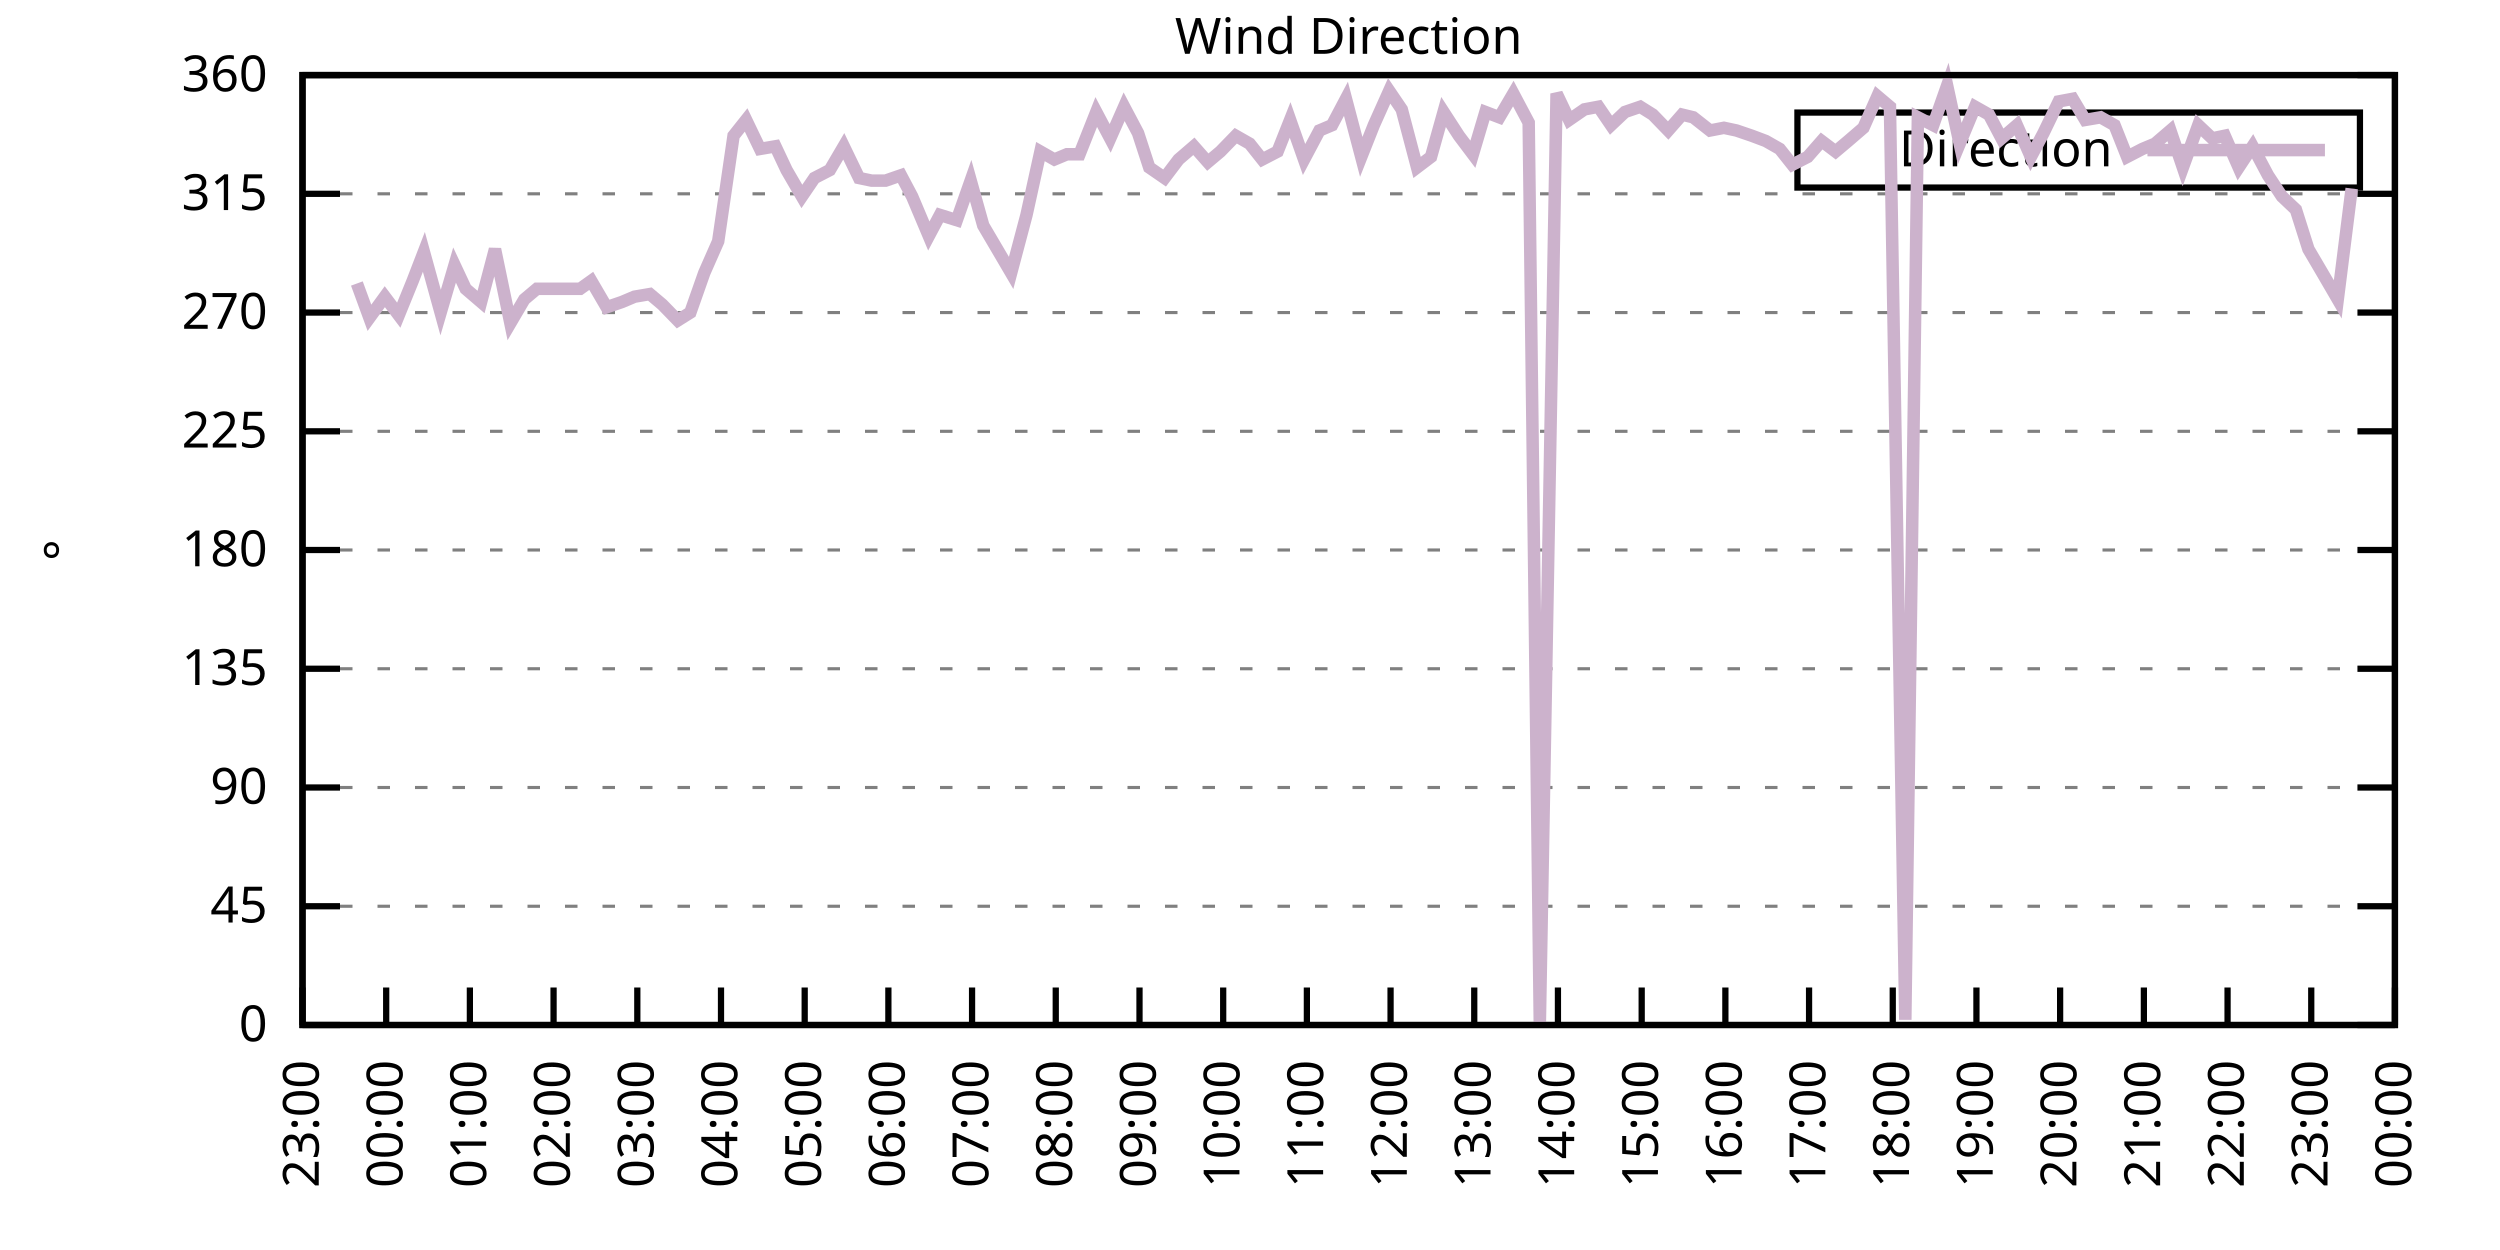
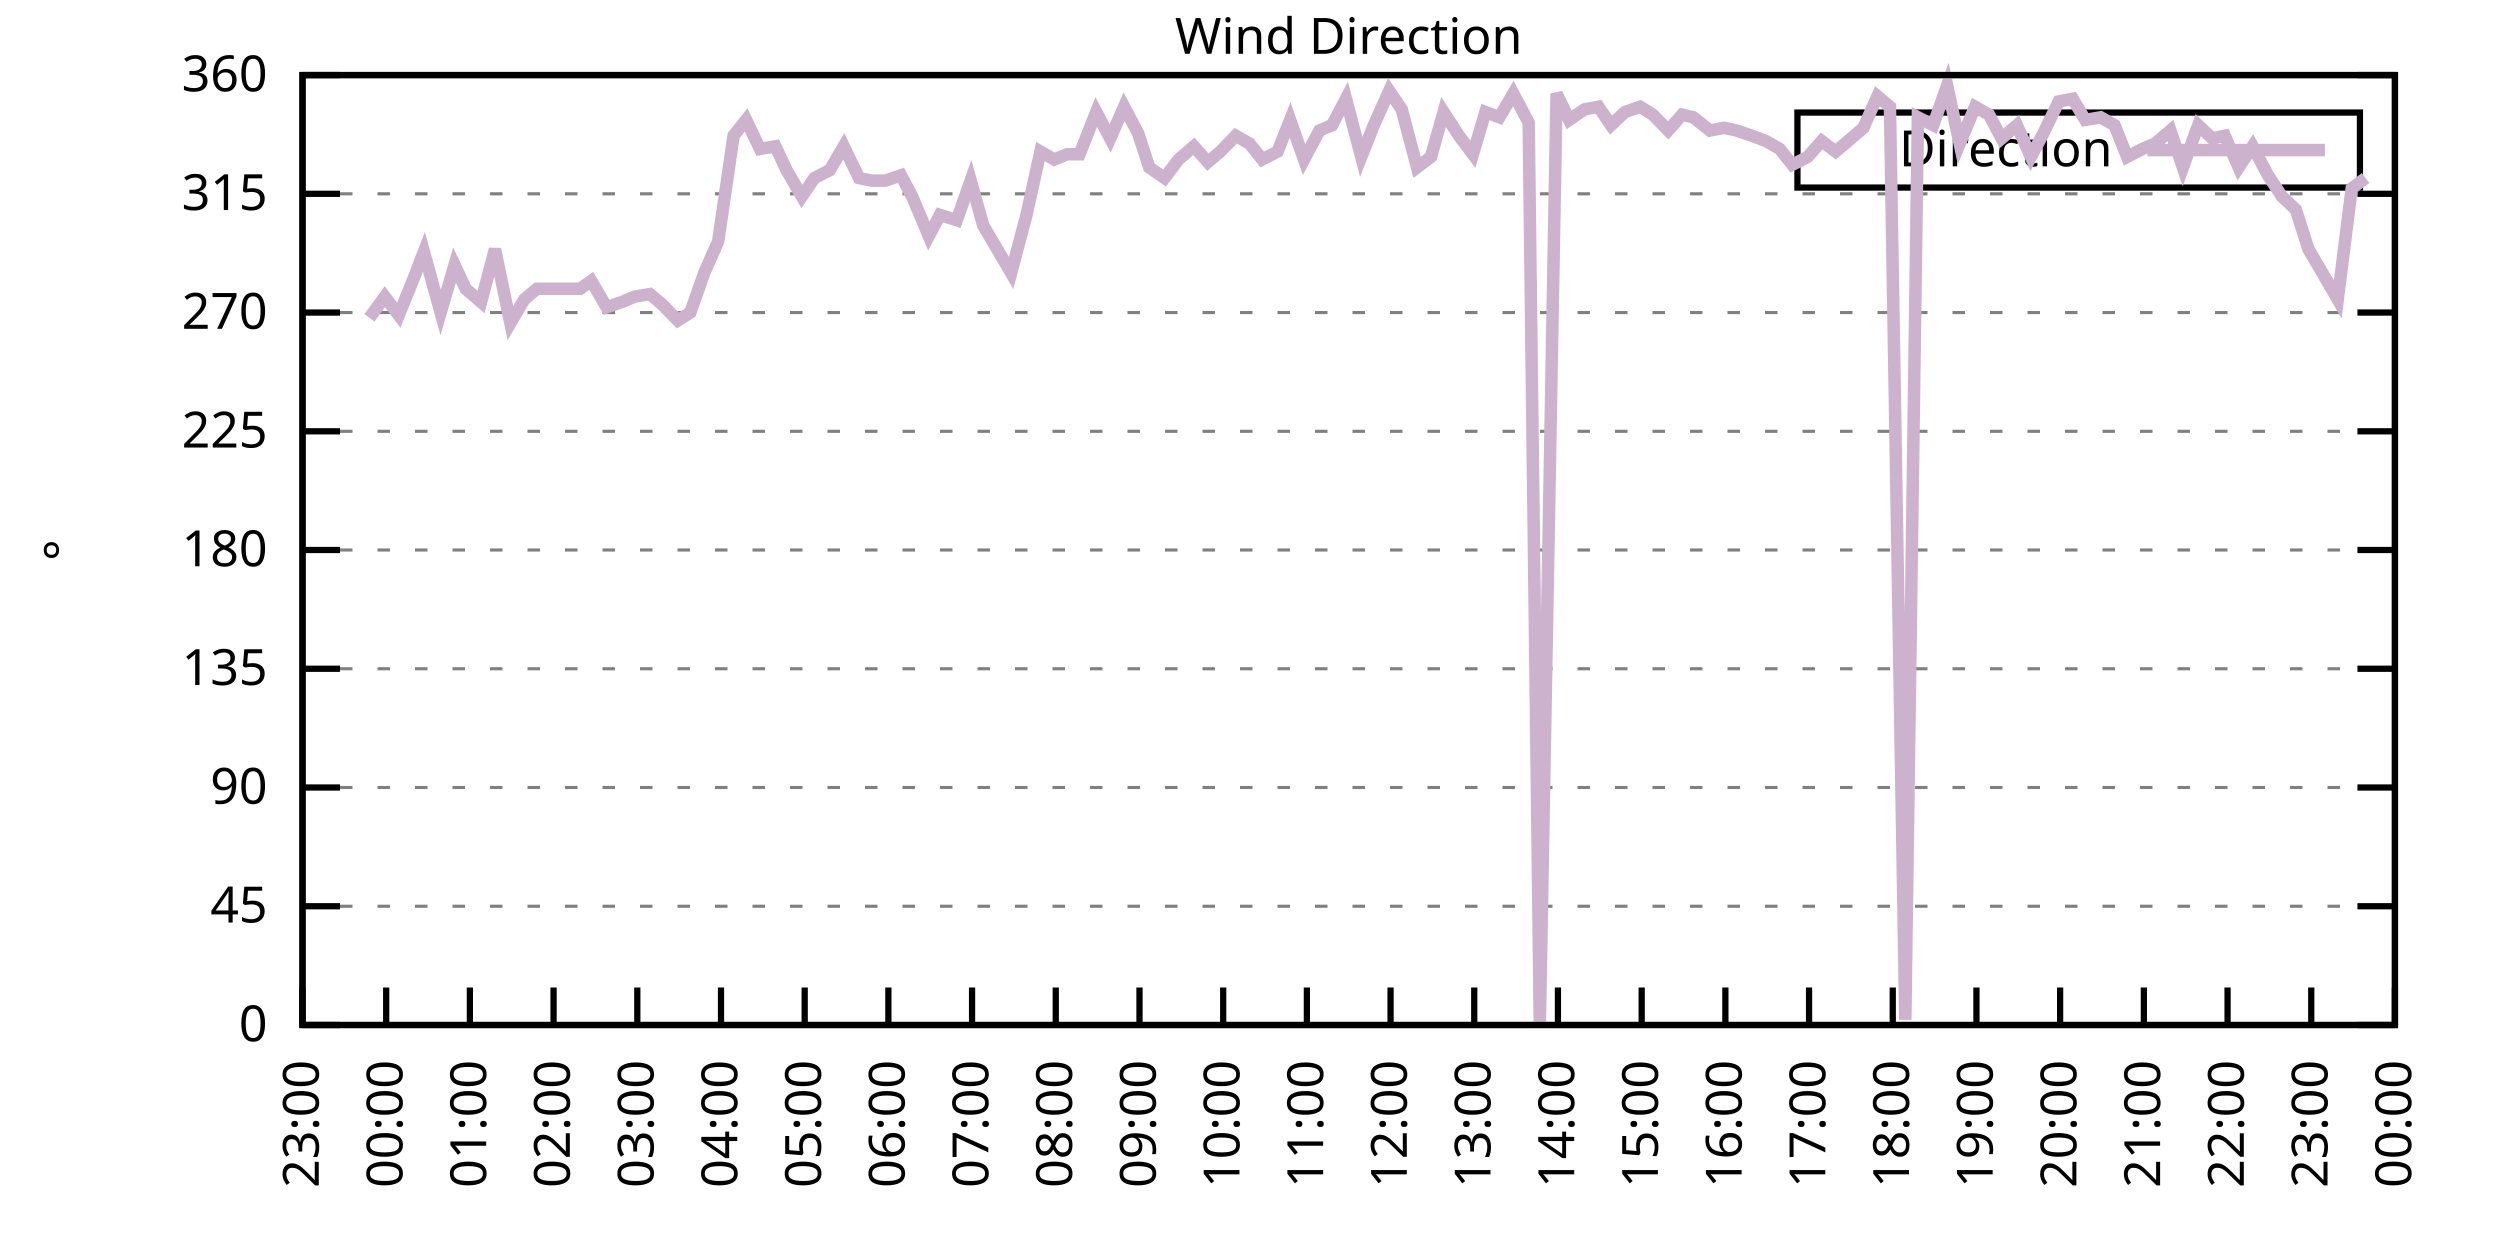
<svg xmlns="http://www.w3.org/2000/svg" xmlns:xlink="http://www.w3.org/1999/xlink" width="400" height="200" viewBox="0 0 400 200">
  <g id="gnuplot_canvas">
    <rect x="0" y="0" width="400" height="200" fill="none" />
    <defs>
      <circle id="gpDot" r="0.5" stroke-width="0.5" stroke="currentColor" />
      <path id="gpPt0" stroke-width="0.333" stroke="currentColor" d="M-1,0 h2 M0,-1 v2" />
      <path id="gpPt1" stroke-width="0.333" stroke="currentColor" d="M-1,-1 L1,1 M1,-1 L-1,1" />
      <path id="gpPt2" stroke-width="0.333" stroke="currentColor" d="M-1,0 L1,0 M0,-1 L0,1 M-1,-1 L1,1 M-1,1 L1,-1" />
      <rect id="gpPt3" stroke-width="0.333" stroke="currentColor" x="-1" y="-1" width="2" height="2" />
      <rect id="gpPt4" stroke-width="0.333" stroke="currentColor" fill="currentColor" x="-1" y="-1" width="2" height="2" />
      <circle id="gpPt5" stroke-width="0.333" stroke="currentColor" cx="0" cy="0" r="1" />
      <use xlink:href="#gpPt5" id="gpPt6" fill="currentColor" stroke="none" />
      <path id="gpPt7" stroke-width="0.333" stroke="currentColor" d="M0,-1.33 L-1.33,0.67 L1.33,0.67 z" />
      <use xlink:href="#gpPt7" id="gpPt8" fill="currentColor" stroke="none" />
      <use xlink:href="#gpPt7" id="gpPt9" stroke="currentColor" transform="rotate(180)" />
      <use xlink:href="#gpPt9" id="gpPt10" fill="currentColor" stroke="none" />
      <use xlink:href="#gpPt3" id="gpPt11" stroke="currentColor" transform="rotate(45)" />
      <use xlink:href="#gpPt11" id="gpPt12" fill="currentColor" stroke="none" />
      <path id="gpPt13" stroke-width="0.333" stroke="currentColor" d="M0,1.330 L1.265,0.411 L0.782,-1.067 L-0.782,-1.076 L-1.265,0.411 z" />
      <use xlink:href="#gpPt13" id="gpPt14" fill="currentColor" stroke="none" />
      <filter id="textbox" filterUnits="objectBoundingBox" x="0" y="0" height="1" width="1">
        <feFlood flood-color="white" flood-opacity="1" result="bgnd" />
        <feComposite in="SourceGraphic" in2="bgnd" operator="atop" />
      </filter>
      <filter id="greybox" filterUnits="objectBoundingBox" x="0" y="0" height="1" width="1">
        <feFlood flood-color="lightgrey" flood-opacity="1" result="grey" />
        <feComposite in="SourceGraphic" in2="grey" operator="atop" />
      </filter>
    </defs>
    <g fill="none" color="white" stroke="currentColor" stroke-width="1.00" stroke-linecap="butt" stroke-linejoin="miter">
</g>
    <g fill="none" color="black" stroke="currentColor" stroke-width="1.00" stroke-linecap="butt" stroke-linejoin="miter">
      <g stroke="none" shape-rendering="crispEdges">
        <polygon fill="rgb(255, 255, 255)" points="48.40,164.00 383.18,164.00 383.18,12.02 48.40,12.02 " />
      </g>
    </g>
    <g fill="none" color="black" stroke="currentColor" stroke-width="1.00" stroke-linecap="butt" stroke-linejoin="miter">
</g>
    <g fill="none" color="black" stroke="black" stroke-width="0.50" stroke-linecap="butt" stroke-linejoin="miter">
</g>
    <g fill="none" color="gray" stroke="currentColor" stroke-width="0.50" stroke-linecap="butt" stroke-linejoin="miter">
      <path stroke="gray" stroke-dasharray="2,4" class="gridline" d="M48.40,164.00 L383.19,164.00  " />
    </g>
    <g fill="none" color="gray" stroke="gray" stroke-width="1.00" stroke-linecap="butt" stroke-linejoin="miter">
</g>
    <g fill="none" color="black" stroke="currentColor" stroke-width="1.00" stroke-linecap="butt" stroke-linejoin="miter">
      <path stroke="black" d="M48.40,164.00 L54.40,164.00 M383.19,164.00 L377.19,164.00  " />
      <g transform="translate(42.80,166.60)" stroke="none" fill="black" font-family="Sans" font-size="8.00" text-anchor="end">
        <text>
          <tspan font-family="Sans"> 0</tspan>
        </text>
      </g>
    </g>
    <g fill="none" color="black" stroke="currentColor" stroke-width="1.00" stroke-linecap="butt" stroke-linejoin="miter">
</g>
    <g fill="none" color="black" stroke="black" stroke-width="0.50" stroke-linecap="butt" stroke-linejoin="miter">
</g>
    <g fill="none" color="gray" stroke="currentColor" stroke-width="0.50" stroke-linecap="butt" stroke-linejoin="miter">
      <path stroke="gray" stroke-dasharray="2,4" class="gridline" d="M48.40,145.00 L383.19,145.00  " />
    </g>
    <g fill="none" color="gray" stroke="gray" stroke-width="1.00" stroke-linecap="butt" stroke-linejoin="miter">
</g>
    <g fill="none" color="black" stroke="currentColor" stroke-width="1.00" stroke-linecap="butt" stroke-linejoin="miter">
      <path stroke="black" d="M48.40,145.00 L54.40,145.00 M383.19,145.00 L377.19,145.00  " />
      <g transform="translate(42.80,147.60)" stroke="none" fill="black" font-family="Sans" font-size="8.00" text-anchor="end">
        <text>
          <tspan font-family="Sans"> 45</tspan>
        </text>
      </g>
    </g>
    <g fill="none" color="black" stroke="currentColor" stroke-width="1.00" stroke-linecap="butt" stroke-linejoin="miter">
</g>
    <g fill="none" color="black" stroke="black" stroke-width="0.50" stroke-linecap="butt" stroke-linejoin="miter">
</g>
    <g fill="none" color="gray" stroke="currentColor" stroke-width="0.50" stroke-linecap="butt" stroke-linejoin="miter">
      <path stroke="gray" stroke-dasharray="2,4" class="gridline" d="M48.40,126.00 L383.19,126.00  " />
    </g>
    <g fill="none" color="gray" stroke="gray" stroke-width="1.00" stroke-linecap="butt" stroke-linejoin="miter">
</g>
    <g fill="none" color="black" stroke="currentColor" stroke-width="1.00" stroke-linecap="butt" stroke-linejoin="miter">
      <path stroke="black" d="M48.40,126.00 L54.40,126.00 M383.19,126.00 L377.19,126.00  " />
      <g transform="translate(42.80,128.60)" stroke="none" fill="black" font-family="Sans" font-size="8.00" text-anchor="end">
        <text>
          <tspan font-family="Sans"> 90</tspan>
        </text>
      </g>
    </g>
    <g fill="none" color="black" stroke="currentColor" stroke-width="1.00" stroke-linecap="butt" stroke-linejoin="miter">
</g>
    <g fill="none" color="black" stroke="black" stroke-width="0.50" stroke-linecap="butt" stroke-linejoin="miter">
</g>
    <g fill="none" color="gray" stroke="currentColor" stroke-width="0.50" stroke-linecap="butt" stroke-linejoin="miter">
      <path stroke="gray" stroke-dasharray="2,4" class="gridline" d="M48.40,107.00 L383.19,107.00  " />
    </g>
    <g fill="none" color="gray" stroke="gray" stroke-width="1.00" stroke-linecap="butt" stroke-linejoin="miter">
</g>
    <g fill="none" color="black" stroke="currentColor" stroke-width="1.00" stroke-linecap="butt" stroke-linejoin="miter">
      <path stroke="black" d="M48.40,107.00 L54.40,107.00 M383.19,107.00 L377.19,107.00  " />
      <g transform="translate(42.80,109.60)" stroke="none" fill="black" font-family="Sans" font-size="8.00" text-anchor="end">
        <text>
          <tspan font-family="Sans"> 135</tspan>
        </text>
      </g>
    </g>
    <g fill="none" color="black" stroke="currentColor" stroke-width="1.00" stroke-linecap="butt" stroke-linejoin="miter">
</g>
    <g fill="none" color="black" stroke="black" stroke-width="0.50" stroke-linecap="butt" stroke-linejoin="miter">
</g>
    <g fill="none" color="gray" stroke="currentColor" stroke-width="0.50" stroke-linecap="butt" stroke-linejoin="miter">
      <path stroke="gray" stroke-dasharray="2,4" class="gridline" d="M48.40,88.00 L383.19,88.00  " />
    </g>
    <g fill="none" color="gray" stroke="gray" stroke-width="1.00" stroke-linecap="butt" stroke-linejoin="miter">
</g>
    <g fill="none" color="black" stroke="currentColor" stroke-width="1.00" stroke-linecap="butt" stroke-linejoin="miter">
      <path stroke="black" d="M48.40,88.00 L54.40,88.00 M383.19,88.00 L377.19,88.00  " />
      <g transform="translate(42.80,90.60)" stroke="none" fill="black" font-family="Sans" font-size="8.00" text-anchor="end">
        <text>
          <tspan font-family="Sans"> 180</tspan>
        </text>
      </g>
    </g>
    <g fill="none" color="black" stroke="currentColor" stroke-width="1.00" stroke-linecap="butt" stroke-linejoin="miter">
</g>
    <g fill="none" color="black" stroke="black" stroke-width="0.50" stroke-linecap="butt" stroke-linejoin="miter">
</g>
    <g fill="none" color="gray" stroke="currentColor" stroke-width="0.50" stroke-linecap="butt" stroke-linejoin="miter">
      <path stroke="gray" stroke-dasharray="2,4" class="gridline" d="M48.40,69.01 L383.19,69.01  " />
    </g>
    <g fill="none" color="gray" stroke="gray" stroke-width="1.00" stroke-linecap="butt" stroke-linejoin="miter">
</g>
    <g fill="none" color="black" stroke="currentColor" stroke-width="1.00" stroke-linecap="butt" stroke-linejoin="miter">
      <path stroke="black" d="M48.40,69.01 L54.40,69.01 M383.19,69.01 L377.19,69.01  " />
      <g transform="translate(42.80,71.61)" stroke="none" fill="black" font-family="Sans" font-size="8.00" text-anchor="end">
        <text>
          <tspan font-family="Sans"> 225</tspan>
        </text>
      </g>
    </g>
    <g fill="none" color="black" stroke="currentColor" stroke-width="1.00" stroke-linecap="butt" stroke-linejoin="miter">
</g>
    <g fill="none" color="black" stroke="black" stroke-width="0.50" stroke-linecap="butt" stroke-linejoin="miter">
</g>
    <g fill="none" color="gray" stroke="currentColor" stroke-width="0.50" stroke-linecap="butt" stroke-linejoin="miter">
      <path stroke="gray" stroke-dasharray="2,4" class="gridline" d="M48.40,50.01 L383.19,50.01  " />
    </g>
    <g fill="none" color="gray" stroke="gray" stroke-width="1.00" stroke-linecap="butt" stroke-linejoin="miter">
</g>
    <g fill="none" color="black" stroke="currentColor" stroke-width="1.00" stroke-linecap="butt" stroke-linejoin="miter">
      <path stroke="black" d="M48.40,50.01 L54.40,50.01 M383.19,50.01 L377.19,50.01  " />
      <g transform="translate(42.80,52.61)" stroke="none" fill="black" font-family="Sans" font-size="8.00" text-anchor="end">
        <text>
          <tspan font-family="Sans"> 270</tspan>
        </text>
      </g>
    </g>
    <g fill="none" color="black" stroke="currentColor" stroke-width="1.00" stroke-linecap="butt" stroke-linejoin="miter">
</g>
    <g fill="none" color="black" stroke="black" stroke-width="0.50" stroke-linecap="butt" stroke-linejoin="miter">
</g>
    <g fill="none" color="gray" stroke="currentColor" stroke-width="0.50" stroke-linecap="butt" stroke-linejoin="miter">
      <path stroke="gray" stroke-dasharray="2,4" class="gridline" d="M48.40,31.01 L383.19,31.01  " />
    </g>
    <g fill="none" color="gray" stroke="gray" stroke-width="1.00" stroke-linecap="butt" stroke-linejoin="miter">
</g>
    <g fill="none" color="black" stroke="currentColor" stroke-width="1.00" stroke-linecap="butt" stroke-linejoin="miter">
      <path stroke="black" d="M48.40,31.01 L54.40,31.01 M383.19,31.01 L377.19,31.01  " />
      <g transform="translate(42.80,33.61)" stroke="none" fill="black" font-family="Sans" font-size="8.00" text-anchor="end">
        <text>
          <tspan font-family="Sans"> 315</tspan>
        </text>
      </g>
    </g>
    <g fill="none" color="black" stroke="currentColor" stroke-width="1.00" stroke-linecap="butt" stroke-linejoin="miter">
</g>
    <g fill="none" color="black" stroke="black" stroke-width="0.50" stroke-linecap="butt" stroke-linejoin="miter">
</g>
    <g fill="none" color="gray" stroke="currentColor" stroke-width="0.50" stroke-linecap="butt" stroke-linejoin="miter">
      <path stroke="gray" stroke-dasharray="2,4" class="gridline" d="M48.40,12.01 L383.19,12.01  " />
    </g>
    <g fill="none" color="gray" stroke="gray" stroke-width="1.00" stroke-linecap="butt" stroke-linejoin="miter">
</g>
    <g fill="none" color="black" stroke="currentColor" stroke-width="1.00" stroke-linecap="butt" stroke-linejoin="miter">
      <path stroke="black" d="M48.40,12.01 L54.40,12.01 M383.19,12.01 L377.19,12.01  " />
      <g transform="translate(42.80,14.61)" stroke="none" fill="black" font-family="Sans" font-size="8.00" text-anchor="end">
        <text>
          <tspan font-family="Sans"> 360</tspan>
        </text>
      </g>
    </g>
    <g fill="none" color="black" stroke="currentColor" stroke-width="1.00" stroke-linecap="butt" stroke-linejoin="miter">
      <path stroke="black" d="M48.40,164.00 L48.40,158.00  " />
      <g transform="translate(51.00,169.60) rotate(270.00)" stroke="none" fill="black" font-family="Sans" font-size="8.00" text-anchor="end">
        <text>
          <tspan font-family="Sans">23:00</tspan>
        </text>
      </g>
    </g>
    <g fill="none" color="black" stroke="currentColor" stroke-width="1.00" stroke-linecap="butt" stroke-linejoin="miter">
      <path stroke="black" d="M61.79,164.00 L61.79,158.00  " />
      <g transform="translate(64.39,169.60) rotate(270.00)" stroke="none" fill="black" font-family="Sans" font-size="8.00" text-anchor="end">
        <text>
          <tspan font-family="Sans">00:00</tspan>
        </text>
      </g>
    </g>
    <g fill="none" color="black" stroke="currentColor" stroke-width="1.00" stroke-linecap="butt" stroke-linejoin="miter">
      <path stroke="black" d="M75.18,164.00 L75.18,158.00  " />
      <g transform="translate(77.78,169.60) rotate(270.00)" stroke="none" fill="black" font-family="Sans" font-size="8.00" text-anchor="end">
        <text>
          <tspan font-family="Sans">01:00</tspan>
        </text>
      </g>
    </g>
    <g fill="none" color="black" stroke="currentColor" stroke-width="1.00" stroke-linecap="butt" stroke-linejoin="miter">
      <path stroke="black" d="M88.57,164.00 L88.57,158.00  " />
      <g transform="translate(91.17,169.60) rotate(270.00)" stroke="none" fill="black" font-family="Sans" font-size="8.00" text-anchor="end">
        <text>
          <tspan font-family="Sans">02:00</tspan>
        </text>
      </g>
    </g>
    <g fill="none" color="black" stroke="currentColor" stroke-width="1.00" stroke-linecap="butt" stroke-linejoin="miter">
      <path stroke="black" d="M101.97,164.00 L101.97,158.00  " />
      <g transform="translate(104.57,169.60) rotate(270.00)" stroke="none" fill="black" font-family="Sans" font-size="8.00" text-anchor="end">
        <text>
          <tspan font-family="Sans">03:00</tspan>
        </text>
      </g>
    </g>
    <g fill="none" color="black" stroke="currentColor" stroke-width="1.00" stroke-linecap="butt" stroke-linejoin="miter">
      <path stroke="black" d="M115.36,164.00 L115.36,158.00  " />
      <g transform="translate(117.96,169.60) rotate(270.00)" stroke="none" fill="black" font-family="Sans" font-size="8.00" text-anchor="end">
        <text>
          <tspan font-family="Sans">04:00</tspan>
        </text>
      </g>
    </g>
    <g fill="none" color="black" stroke="currentColor" stroke-width="1.00" stroke-linecap="butt" stroke-linejoin="miter">
      <path stroke="black" d="M128.75,164.00 L128.75,158.00  " />
      <g transform="translate(131.35,169.60) rotate(270.00)" stroke="none" fill="black" font-family="Sans" font-size="8.00" text-anchor="end">
        <text>
          <tspan font-family="Sans">05:00</tspan>
        </text>
      </g>
    </g>
    <g fill="none" color="black" stroke="currentColor" stroke-width="1.00" stroke-linecap="butt" stroke-linejoin="miter">
      <path stroke="black" d="M142.14,164.00 L142.14,158.00  " />
      <g transform="translate(144.74,169.60) rotate(270.00)" stroke="none" fill="black" font-family="Sans" font-size="8.00" text-anchor="end">
        <text>
          <tspan font-family="Sans">06:00</tspan>
        </text>
      </g>
    </g>
    <g fill="none" color="black" stroke="currentColor" stroke-width="1.00" stroke-linecap="butt" stroke-linejoin="miter">
      <path stroke="black" d="M155.53,164.00 L155.53,158.00  " />
      <g transform="translate(158.13,169.60) rotate(270.00)" stroke="none" fill="black" font-family="Sans" font-size="8.00" text-anchor="end">
        <text>
          <tspan font-family="Sans">07:00</tspan>
        </text>
      </g>
    </g>
    <g fill="none" color="black" stroke="currentColor" stroke-width="1.00" stroke-linecap="butt" stroke-linejoin="miter">
      <path stroke="black" d="M168.92,164.00 L168.92,158.00  " />
      <g transform="translate(171.52,169.60) rotate(270.00)" stroke="none" fill="black" font-family="Sans" font-size="8.00" text-anchor="end">
        <text>
          <tspan font-family="Sans">08:00</tspan>
        </text>
      </g>
    </g>
    <g fill="none" color="black" stroke="currentColor" stroke-width="1.00" stroke-linecap="butt" stroke-linejoin="miter">
      <path stroke="black" d="M182.32,164.00 L182.32,158.00  " />
      <g transform="translate(184.92,169.60) rotate(270.00)" stroke="none" fill="black" font-family="Sans" font-size="8.00" text-anchor="end">
        <text>
          <tspan font-family="Sans">09:00</tspan>
        </text>
      </g>
    </g>
    <g fill="none" color="black" stroke="currentColor" stroke-width="1.00" stroke-linecap="butt" stroke-linejoin="miter">
      <path stroke="black" d="M195.71,164.00 L195.71,158.00  " />
      <g transform="translate(198.31,169.60) rotate(270.00)" stroke="none" fill="black" font-family="Sans" font-size="8.00" text-anchor="end">
        <text>
          <tspan font-family="Sans">10:00</tspan>
        </text>
      </g>
    </g>
    <g fill="none" color="black" stroke="currentColor" stroke-width="1.00" stroke-linecap="butt" stroke-linejoin="miter">
      <path stroke="black" d="M209.10,164.00 L209.10,158.00  " />
      <g transform="translate(211.70,169.60) rotate(270.00)" stroke="none" fill="black" font-family="Sans" font-size="8.00" text-anchor="end">
        <text>
          <tspan font-family="Sans">11:00</tspan>
        </text>
      </g>
    </g>
    <g fill="none" color="black" stroke="currentColor" stroke-width="1.00" stroke-linecap="butt" stroke-linejoin="miter">
      <path stroke="black" d="M222.49,164.00 L222.49,158.00  " />
      <g transform="translate(225.09,169.60) rotate(270.00)" stroke="none" fill="black" font-family="Sans" font-size="8.00" text-anchor="end">
        <text>
          <tspan font-family="Sans">12:00</tspan>
        </text>
      </g>
    </g>
    <g fill="none" color="black" stroke="currentColor" stroke-width="1.00" stroke-linecap="butt" stroke-linejoin="miter">
      <path stroke="black" d="M235.88,164.00 L235.88,158.00  " />
      <g transform="translate(238.48,169.60) rotate(270.00)" stroke="none" fill="black" font-family="Sans" font-size="8.00" text-anchor="end">
        <text>
          <tspan font-family="Sans">13:00</tspan>
        </text>
      </g>
    </g>
    <g fill="none" color="black" stroke="currentColor" stroke-width="1.00" stroke-linecap="butt" stroke-linejoin="miter">
      <path stroke="black" d="M249.27,164.00 L249.27,158.00  " />
      <g transform="translate(251.87,169.60) rotate(270.00)" stroke="none" fill="black" font-family="Sans" font-size="8.00" text-anchor="end">
        <text>
          <tspan font-family="Sans">14:00</tspan>
        </text>
      </g>
    </g>
    <g fill="none" color="black" stroke="currentColor" stroke-width="1.00" stroke-linecap="butt" stroke-linejoin="miter">
      <path stroke="black" d="M262.67,164.00 L262.67,158.00  " />
      <g transform="translate(265.27,169.60) rotate(270.00)" stroke="none" fill="black" font-family="Sans" font-size="8.00" text-anchor="end">
        <text>
          <tspan font-family="Sans">15:00</tspan>
        </text>
      </g>
    </g>
    <g fill="none" color="black" stroke="currentColor" stroke-width="1.00" stroke-linecap="butt" stroke-linejoin="miter">
      <path stroke="black" d="M276.06,164.00 L276.06,158.00  " />
      <g transform="translate(278.66,169.60) rotate(270.00)" stroke="none" fill="black" font-family="Sans" font-size="8.00" text-anchor="end">
        <text>
          <tspan font-family="Sans">16:00</tspan>
        </text>
      </g>
    </g>
    <g fill="none" color="black" stroke="currentColor" stroke-width="1.00" stroke-linecap="butt" stroke-linejoin="miter">
      <path stroke="black" d="M289.45,164.00 L289.45,158.00  " />
      <g transform="translate(292.05,169.60) rotate(270.00)" stroke="none" fill="black" font-family="Sans" font-size="8.00" text-anchor="end">
        <text>
          <tspan font-family="Sans">17:00</tspan>
        </text>
      </g>
    </g>
    <g fill="none" color="black" stroke="currentColor" stroke-width="1.00" stroke-linecap="butt" stroke-linejoin="miter">
      <path stroke="black" d="M302.84,164.00 L302.84,158.00  " />
      <g transform="translate(305.44,169.60) rotate(270.00)" stroke="none" fill="black" font-family="Sans" font-size="8.00" text-anchor="end">
        <text>
          <tspan font-family="Sans">18:00</tspan>
        </text>
      </g>
    </g>
    <g fill="none" color="black" stroke="currentColor" stroke-width="1.00" stroke-linecap="butt" stroke-linejoin="miter">
      <path stroke="black" d="M316.23,164.00 L316.23,158.00  " />
      <g transform="translate(318.83,169.60) rotate(270.00)" stroke="none" fill="black" font-family="Sans" font-size="8.00" text-anchor="end">
        <text>
          <tspan font-family="Sans">19:00</tspan>
        </text>
      </g>
    </g>
    <g fill="none" color="black" stroke="currentColor" stroke-width="1.00" stroke-linecap="butt" stroke-linejoin="miter">
      <path stroke="black" d="M329.62,164.00 L329.62,158.00  " />
      <g transform="translate(332.22,169.60) rotate(270.00)" stroke="none" fill="black" font-family="Sans" font-size="8.00" text-anchor="end">
        <text>
          <tspan font-family="Sans">20:00</tspan>
        </text>
      </g>
    </g>
    <g fill="none" color="black" stroke="currentColor" stroke-width="1.00" stroke-linecap="butt" stroke-linejoin="miter">
      <path stroke="black" d="M343.02,164.00 L343.02,158.00  " />
      <g transform="translate(345.62,169.60) rotate(270.00)" stroke="none" fill="black" font-family="Sans" font-size="8.00" text-anchor="end">
        <text>
          <tspan font-family="Sans">21:00</tspan>
        </text>
      </g>
    </g>
    <g fill="none" color="black" stroke="currentColor" stroke-width="1.00" stroke-linecap="butt" stroke-linejoin="miter">
      <path stroke="black" d="M356.41,164.00 L356.41,158.00  " />
      <g transform="translate(359.01,169.60) rotate(270.00)" stroke="none" fill="black" font-family="Sans" font-size="8.00" text-anchor="end">
        <text>
          <tspan font-family="Sans">22:00</tspan>
        </text>
      </g>
    </g>
    <g fill="none" color="black" stroke="currentColor" stroke-width="1.00" stroke-linecap="butt" stroke-linejoin="miter">
      <path stroke="black" d="M369.80,164.00 L369.80,158.00  " />
      <g transform="translate(372.40,169.60) rotate(270.00)" stroke="none" fill="black" font-family="Sans" font-size="8.00" text-anchor="end">
        <text>
          <tspan font-family="Sans">23:00</tspan>
        </text>
      </g>
    </g>
    <g fill="none" color="black" stroke="currentColor" stroke-width="1.00" stroke-linecap="butt" stroke-linejoin="miter">
      <path stroke="black" d="M383.19,164.00 L383.19,158.00  " />
      <g transform="translate(385.79,169.60) rotate(270.00)" stroke="none" fill="black" font-family="Sans" font-size="8.00" text-anchor="end">
        <text>
          <tspan font-family="Sans">00:00</tspan>
        </text>
      </g>
    </g>
    <g fill="none" color="black" stroke="currentColor" stroke-width="1.00" stroke-linecap="butt" stroke-linejoin="miter">
</g>
    <g fill="none" color="black" stroke="currentColor" stroke-width="1.00" stroke-linecap="butt" stroke-linejoin="miter">
      <path stroke="black" d="M48.40,12.01 L48.40,164.00 L383.19,164.00 L383.19,12.01 L48.40,12.01 Z  " />
    </g>
    <g fill="none" color="black" stroke="currentColor" stroke-width="1.00" stroke-linecap="butt" stroke-linejoin="miter">
</g>
    <g fill="none" color="black" stroke="currentColor" stroke-width="1.00" stroke-linecap="butt" stroke-linejoin="miter">
      <path stroke="black" d="M287.59,30.01 L287.59,18.01 L377.59,18.01 L377.59,30.01 L287.59,30.01 Z  " />
    </g>
    <g id="Wind_direction_plot_1">
      <g fill="none" color="white" stroke="black" stroke-width="2.00" stroke-linecap="butt" stroke-linejoin="miter">
</g>
      <g fill="none" color="black" stroke="currentColor" stroke-width="2.00" stroke-linecap="butt" stroke-linejoin="miter">
        <g transform="translate(337.99,26.61)" stroke="none" fill="black" font-family="Sans" font-size="8.00" text-anchor="end">
          <text>
            <tspan font-family="Sans">Direction</tspan>
          </text>
        </g>
      </g>
      <g fill="none" color="black" stroke="currentColor" stroke-width="2.00" stroke-linecap="butt" stroke-linejoin="miter">
-         <path stroke="rgb(204, 178, 204)" d="M343.59,24.01 L371.99,24.01 M57.10,45.36 L59.11,50.85 L61.57,47.47 L63.80,50.43 L66.03,44.94 L67.82,40.30   L70.50,50.01 L72.73,42.41 L74.51,46.21 L76.97,48.32 L79.20,39.87 L81.66,51.70 L83.89,47.90 L85.90,46.21   L88.13,46.21 L90.36,46.21 L92.82,46.21 L94.60,44.94 L97.06,49.16 L99.51,48.32 L101.52,47.47 L103.98,47.05   L105.98,48.74 L108.44,51.27 L110.45,50.01 L112.68,43.67 L114.91,38.61 L117.37,21.72 L119.38,19.19 L121.61,23.83   L124.06,23.41 L125.85,27.21 L128.30,31.43 L130.31,28.48 L132.77,27.21 L135.00,23.41 L137.45,28.48 L139.46,28.90   L141.69,28.90 L144.15,28.05 L145.94,31.43 L148.61,37.76 L150.40,34.39 L153.08,35.23 L155.31,28.90 L157.32,36.08   L159.55,39.87 L161.78,43.67 L164.24,34.39 L166.47,24.25 L168.70,25.52 L170.71,24.68 L172.72,24.68 L175.40,17.92   L177.63,22.14 L179.86,17.08 L182.09,21.30 L183.88,26.79 L186.33,28.48 L188.57,25.52 L191.02,23.41 L193.25,25.94   L195.26,24.25 L197.72,21.72 L199.95,22.99 L201.96,25.52 L204.41,24.25 L206.42,19.19 L208.65,25.52 L211.11,20.88   L213.12,20.03 L215.35,15.81 L217.80,25.10 L219.81,20.03 L222.27,14.54 L224.28,17.50 L226.73,26.79 L228.96,25.10   L230.97,17.92 L233.43,21.72 L235.66,24.68 L237.67,17.92 L239.90,18.77 L242.13,14.97 L244.59,19.61 L246.37,164.00   L249.05,14.97 L251.06,19.19 L253.51,17.50 L255.75,17.08 L257.76,20.03 L259.99,17.92 L262.44,17.08 L264.45,18.34   L266.91,20.88 L269.14,18.34 L270.92,18.77 L273.60,20.88 L275.83,20.45 L277.84,20.88 L280.30,21.72 L282.53,22.56   L284.76,23.83 L286.77,26.36 L289.23,25.10 L291.46,22.56 L293.69,24.25 L295.70,22.56 L298.15,20.45 L300.39,15.39   L302.39,17.08 L304.85,163.16 L306.86,18.77 L309.31,20.03 L311.54,13.70 L313.55,22.99 L316.01,17.08 L318.24,18.34   L320.25,22.14 L322.70,20.03 L324.94,25.10 L326.95,21.30 L329.40,16.23 L331.63,15.81 L333.64,19.19 L336.10,18.77   L338.33,20.03 L340.34,25.10 L342.79,23.83 L344.80,22.99 L347.26,20.88 L349.26,26.79 L351.72,20.03 L353.95,22.14   L355.96,21.72 L358.19,26.79 L360.42,23.41 L362.88,28.05 L365.11,31.43 L367.34,33.54 L369.35,39.87 L371.58,43.67   L374.04,47.90 L376.27,30.16  " />
+         <path stroke="rgb(204, 178, 204)" d="M343.59,24.01 L371.99,24.01 M59.11,50.85 L61.57,47.47 L63.80,50.43 L66.03,44.94 L67.82,40.30 L70.50,50.01   L72.73,42.41 L74.51,46.21 L76.97,48.32 L79.20,39.87 L81.66,51.70 L83.89,47.90 L85.90,46.21 L88.13,46.21   L90.36,46.21 L92.82,46.21 L94.60,44.94 L97.06,49.16 L99.51,48.32 L101.52,47.47 L103.98,47.05 L105.98,48.74   L108.44,51.27 L110.45,50.01 L112.68,43.67 L114.91,38.61 L117.37,21.72 L119.38,19.19 L121.61,23.83 L124.06,23.41   L125.85,27.21 L128.30,31.43 L130.31,28.48 L132.77,27.21 L135.00,23.41 L137.45,28.48 L139.46,28.90 L141.69,28.90   L144.15,28.05 L145.94,31.43 L148.61,37.76 L150.40,34.39 L153.08,35.23 L155.31,28.90 L157.32,36.08 L159.55,39.87   L161.78,43.67 L164.24,34.39 L166.47,24.25 L168.70,25.52 L170.71,24.68 L172.72,24.68 L175.40,17.92 L177.63,22.14   L179.86,17.08 L182.09,21.30 L183.88,26.79 L186.33,28.48 L188.57,25.52 L191.02,23.41 L193.25,25.94 L195.26,24.25   L197.72,21.72 L199.95,22.99 L201.96,25.52 L204.41,24.25 L206.42,19.19 L208.65,25.52 L211.11,20.88 L213.12,20.03   L215.35,15.81 L217.80,25.10 L219.81,20.03 L222.27,14.54 L224.28,17.50 L226.73,26.79 L228.96,25.10 L230.97,17.92   L233.43,21.72 L235.66,24.68 L237.67,17.92 L239.90,18.77 L242.13,14.97 L244.59,19.61 L246.37,164.00 L249.05,14.97   L251.06,19.19 L253.51,17.50 L255.75,17.08 L257.76,20.03 L259.99,17.92 L262.44,17.08 L264.45,18.34 L266.91,20.88   L269.14,18.34 L270.92,18.77 L273.60,20.88 L275.83,20.45 L277.84,20.88 L280.30,21.72 L282.53,22.56 L284.76,23.83   L286.77,26.36 L289.23,25.10 L291.46,22.56 L293.69,24.25 L295.70,22.56 L298.15,20.45 L300.39,15.39 L302.39,17.08   L304.85,163.16 L306.86,18.77 L309.31,20.03 L311.54,13.70 L313.55,22.99 L316.01,17.08 L318.24,18.34 L320.25,22.14   L322.70,20.03 L324.94,25.10 L326.95,21.30 L329.40,16.23 L331.63,15.81 L333.64,19.19 L336.10,18.77 L338.33,20.03   L340.34,25.10 L342.79,23.83 L344.80,22.99 L347.26,20.88 L349.26,26.79 L351.72,20.03 L353.95,22.14 L355.96,21.72   L358.19,26.79 L360.42,23.41 L362.88,28.05 L365.11,31.43 L367.34,33.54 L369.35,39.87 L371.58,43.67 L374.04,47.90   L376.27,30.16 L378.50,28.48  " />
      </g>
    </g>
    <g fill="none" color="black" stroke="currentColor" stroke-width="2.00" stroke-linecap="butt" stroke-linejoin="miter">
</g>
    <g fill="none" color="black" stroke="black" stroke-width="1.00" stroke-linecap="butt" stroke-linejoin="miter">
</g>
    <g fill="none" color="black" stroke="currentColor" stroke-width="1.00" stroke-linecap="butt" stroke-linejoin="miter">
      <path stroke="black" d="M48.40,12.01 L48.40,164.00 L383.19,164.00 L383.19,12.01 L48.40,12.01 Z  " />
      <g transform="translate(12.80,88.01) rotate(270.00)" stroke="none" fill="black" font-family="Sans" font-size="8.00" text-anchor="middle">
        <text>
          <tspan font-family="Sans">°</tspan>
        </text>
      </g>
    </g>
    <g fill="none" color="black" stroke="currentColor" stroke-width="1.00" stroke-linecap="butt" stroke-linejoin="miter">
</g>
    <g fill="none" color="black" stroke="currentColor" stroke-width="1.00" stroke-linecap="butt" stroke-linejoin="miter">
      <g transform="translate(215.79,8.61)" stroke="none" fill="black" font-family="Sans" font-size="8.00" text-anchor="middle">
        <text>
          <tspan font-family="Sans">Wind Direction</tspan>
        </text>
      </g>
    </g>
    <g fill="none" color="black" stroke="currentColor" stroke-width="1.00" stroke-linecap="butt" stroke-linejoin="miter">
</g>
  </g>
</svg>
